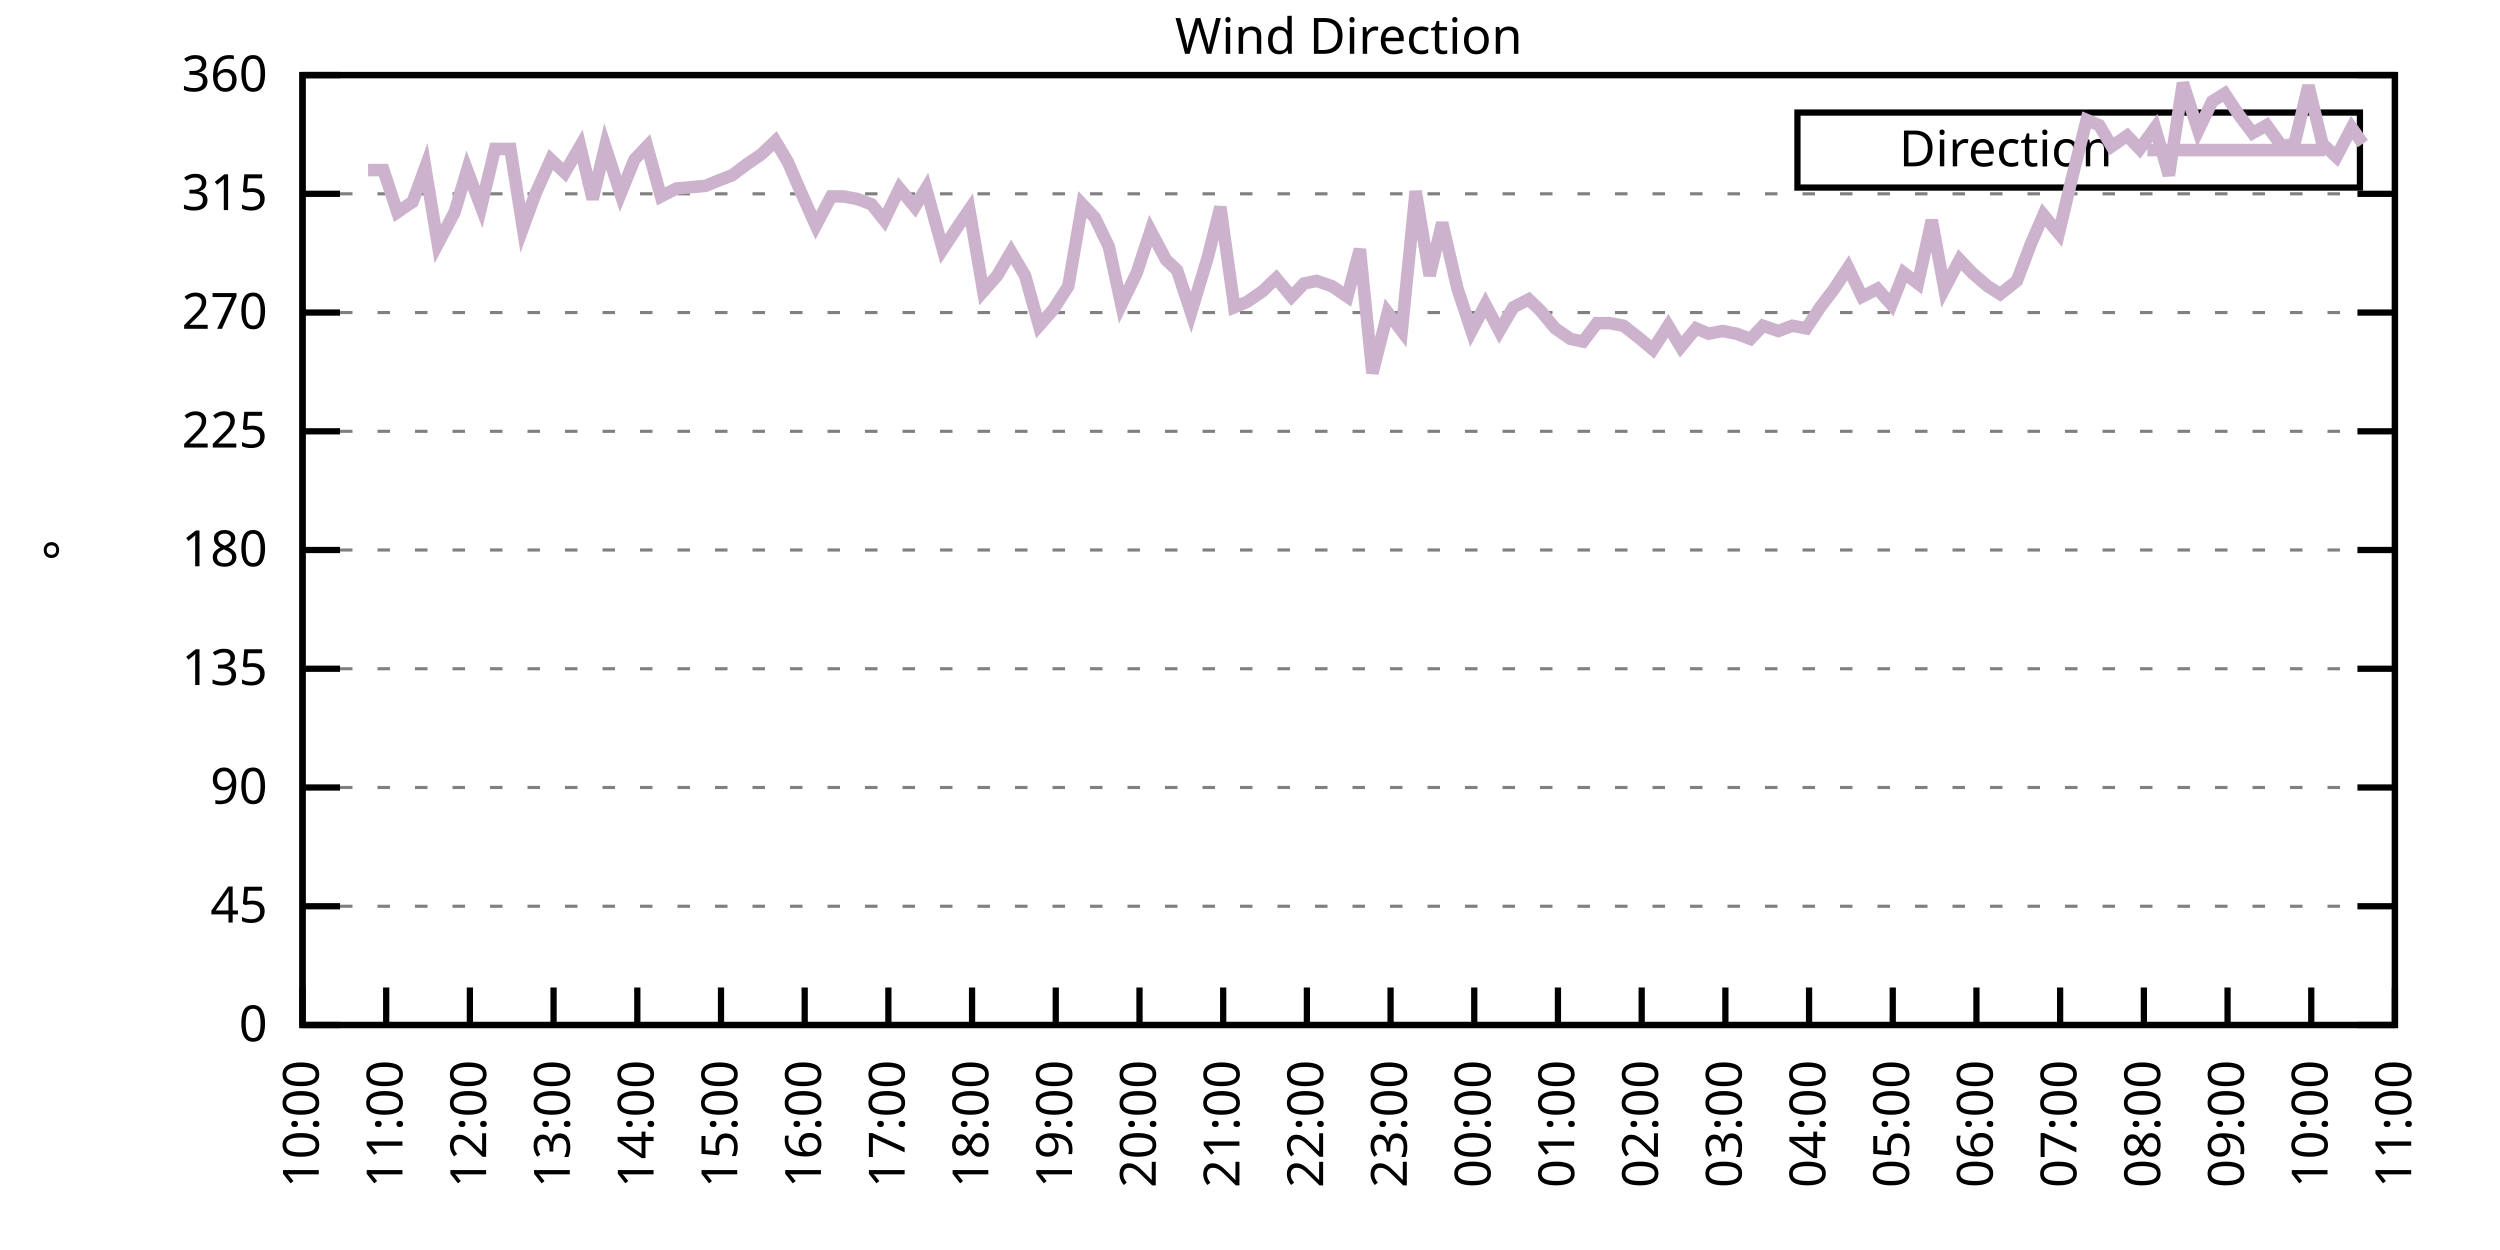
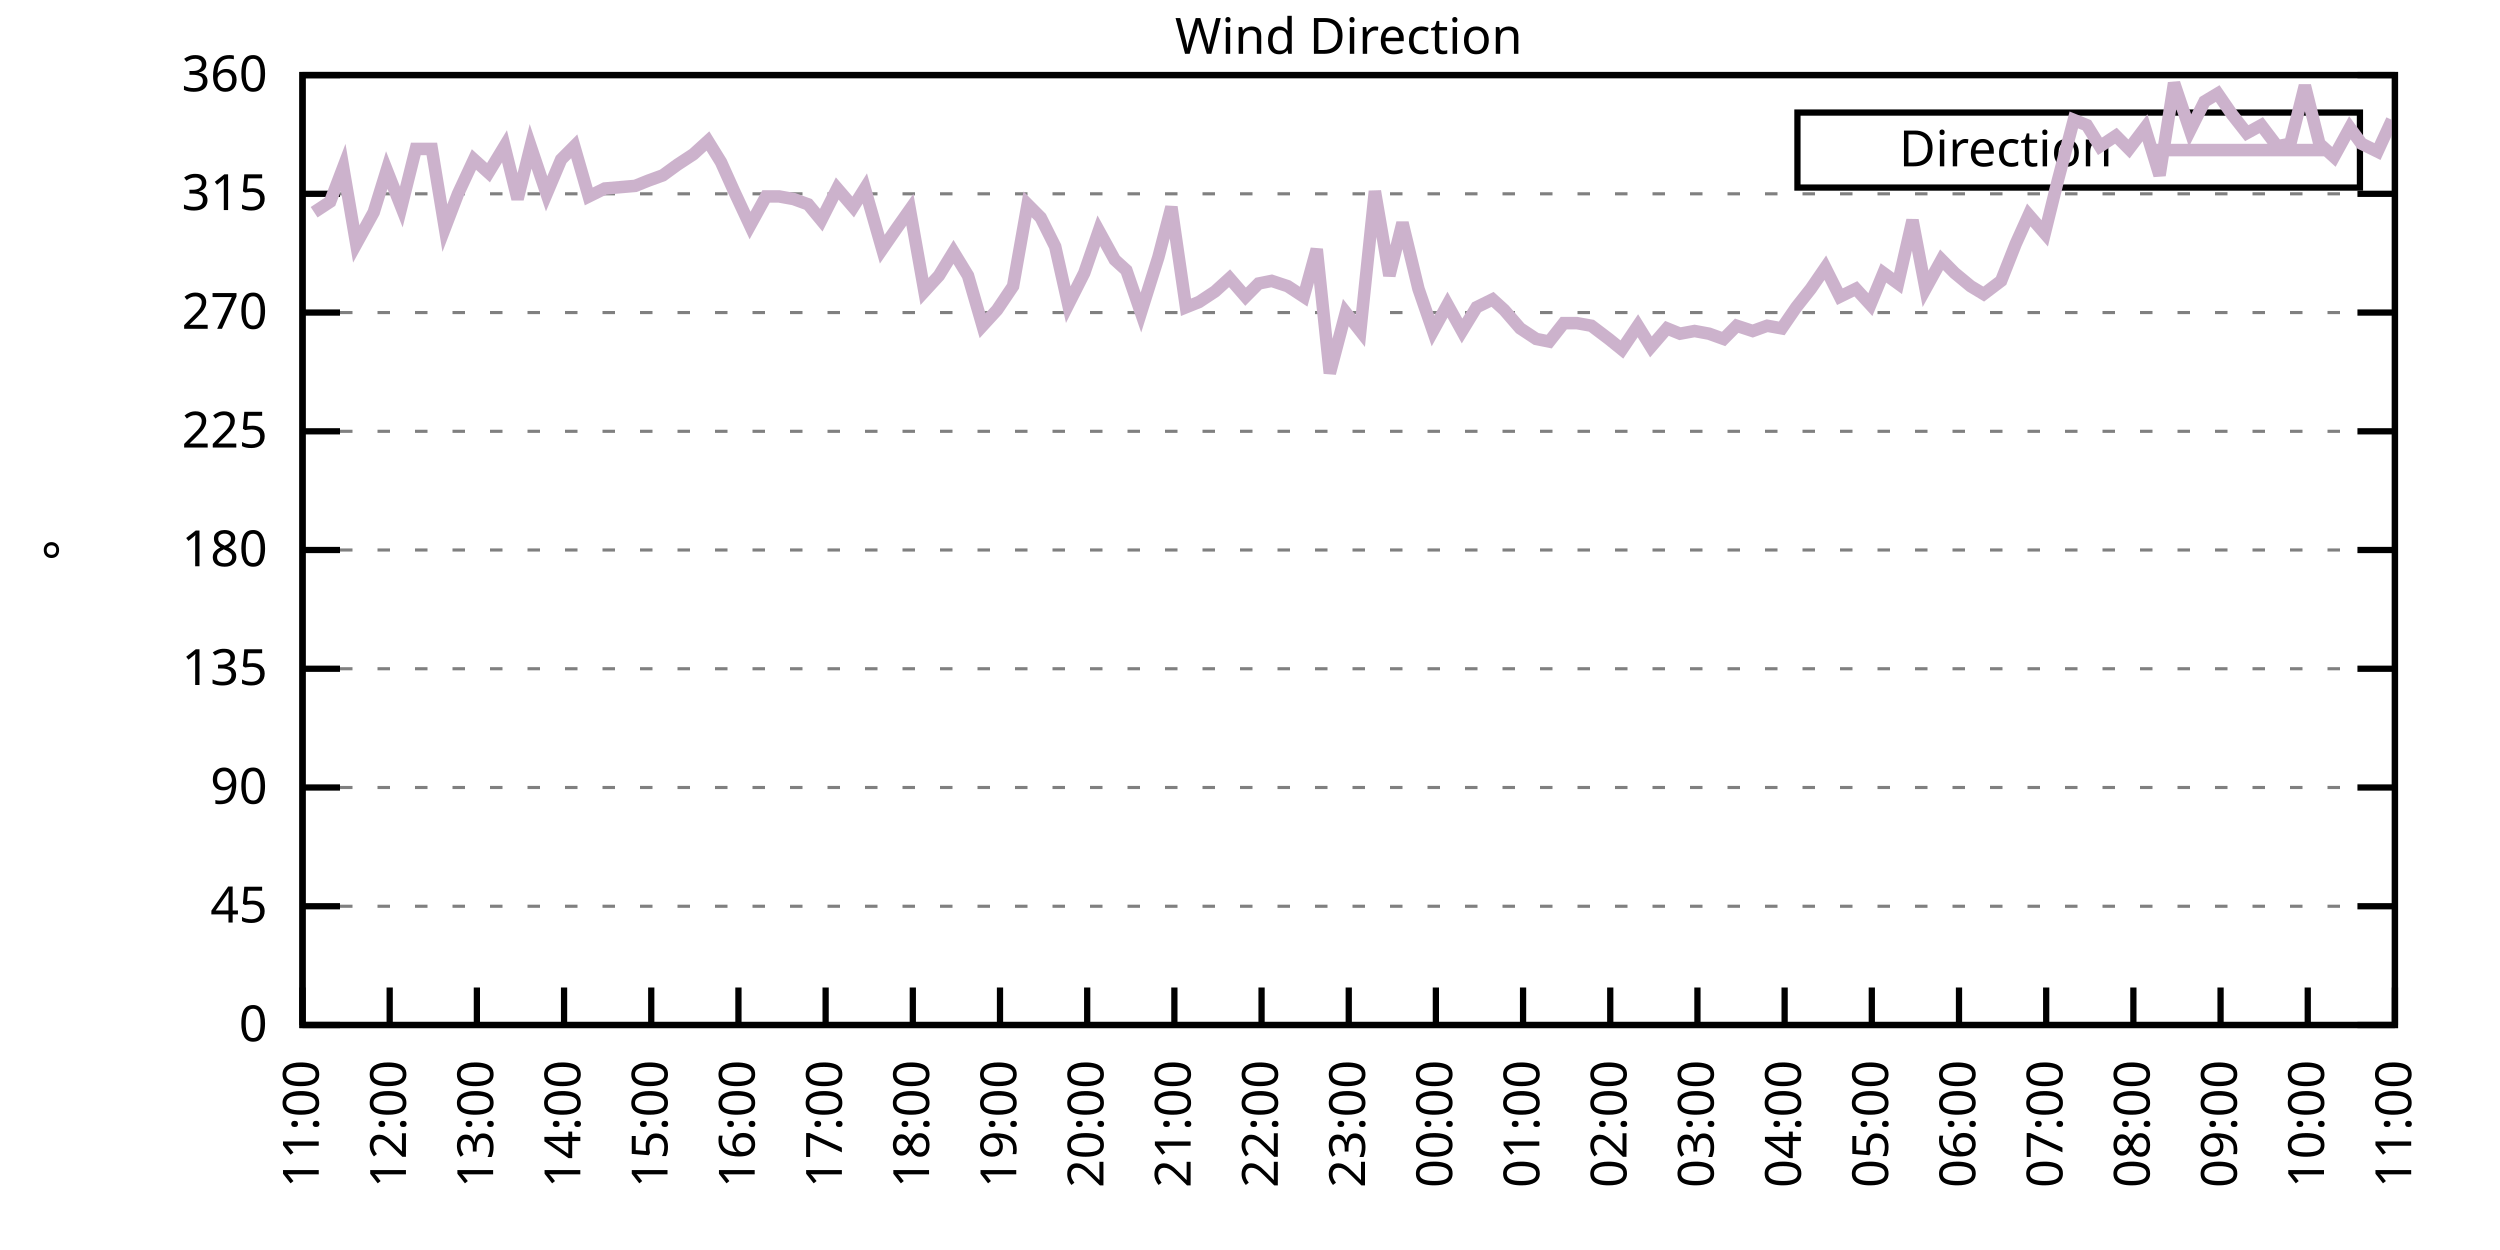
<svg xmlns="http://www.w3.org/2000/svg" xmlns:xlink="http://www.w3.org/1999/xlink" width="400" height="200" viewBox="0 0 400 200">
  <g id="gnuplot_canvas">
    <rect x="0" y="0" width="400" height="200" fill="none" />
    <defs>
      <circle id="gpDot" r="0.5" stroke-width="0.5" stroke="currentColor" />
      <path id="gpPt0" stroke-width="0.333" stroke="currentColor" d="M-1,0 h2 M0,-1 v2" />
      <path id="gpPt1" stroke-width="0.333" stroke="currentColor" d="M-1,-1 L1,1 M1,-1 L-1,1" />
      <path id="gpPt2" stroke-width="0.333" stroke="currentColor" d="M-1,0 L1,0 M0,-1 L0,1 M-1,-1 L1,1 M-1,1 L1,-1" />
      <rect id="gpPt3" stroke-width="0.333" stroke="currentColor" x="-1" y="-1" width="2" height="2" />
      <rect id="gpPt4" stroke-width="0.333" stroke="currentColor" fill="currentColor" x="-1" y="-1" width="2" height="2" />
      <circle id="gpPt5" stroke-width="0.333" stroke="currentColor" cx="0" cy="0" r="1" />
      <use xlink:href="#gpPt5" id="gpPt6" fill="currentColor" stroke="none" />
      <path id="gpPt7" stroke-width="0.333" stroke="currentColor" d="M0,-1.33 L-1.33,0.67 L1.33,0.67 z" />
      <use xlink:href="#gpPt7" id="gpPt8" fill="currentColor" stroke="none" />
      <use xlink:href="#gpPt7" id="gpPt9" stroke="currentColor" transform="rotate(180)" />
      <use xlink:href="#gpPt9" id="gpPt10" fill="currentColor" stroke="none" />
      <use xlink:href="#gpPt3" id="gpPt11" stroke="currentColor" transform="rotate(45)" />
      <use xlink:href="#gpPt11" id="gpPt12" fill="currentColor" stroke="none" />
      <path id="gpPt13" stroke-width="0.333" stroke="currentColor" d="M0,1.330 L1.265,0.411 L0.782,-1.067 L-0.782,-1.076 L-1.265,0.411 z" />
      <use xlink:href="#gpPt13" id="gpPt14" fill="currentColor" stroke="none" />
      <filter id="textbox" filterUnits="objectBoundingBox" x="0" y="0" height="1" width="1">
        <feFlood flood-color="white" flood-opacity="1" result="bgnd" />
        <feComposite in="SourceGraphic" in2="bgnd" operator="atop" />
      </filter>
      <filter id="greybox" filterUnits="objectBoundingBox" x="0" y="0" height="1" width="1">
        <feFlood flood-color="lightgrey" flood-opacity="1" result="grey" />
        <feComposite in="SourceGraphic" in2="grey" operator="atop" />
      </filter>
    </defs>
    <g fill="none" color="white" stroke="currentColor" stroke-width="1.00" stroke-linecap="butt" stroke-linejoin="miter">
</g>
    <g fill="none" color="black" stroke="currentColor" stroke-width="1.00" stroke-linecap="butt" stroke-linejoin="miter">
      <g stroke="none" shape-rendering="crispEdges">
        <polygon fill="rgb(255, 255, 255)" points="48.40,164.00 383.18,164.00 383.18,12.02 48.40,12.02 " />
      </g>
    </g>
    <g fill="none" color="black" stroke="currentColor" stroke-width="1.00" stroke-linecap="butt" stroke-linejoin="miter">
</g>
    <g fill="none" color="black" stroke="black" stroke-width="0.50" stroke-linecap="butt" stroke-linejoin="miter">
</g>
    <g fill="none" color="gray" stroke="currentColor" stroke-width="0.50" stroke-linecap="butt" stroke-linejoin="miter">
      <path stroke="gray" stroke-dasharray="2,4" class="gridline" d="M48.40,164.00 L383.19,164.00  " />
    </g>
    <g fill="none" color="gray" stroke="gray" stroke-width="1.00" stroke-linecap="butt" stroke-linejoin="miter">
</g>
    <g fill="none" color="black" stroke="currentColor" stroke-width="1.00" stroke-linecap="butt" stroke-linejoin="miter">
      <path stroke="black" d="M48.40,164.00 L54.40,164.00 M383.19,164.00 L377.19,164.00  " />
      <g transform="translate(42.80,166.60)" stroke="none" fill="black" font-family="Sans" font-size="8.00" text-anchor="end">
        <text>
          <tspan font-family="Sans"> 0</tspan>
        </text>
      </g>
    </g>
    <g fill="none" color="black" stroke="currentColor" stroke-width="1.00" stroke-linecap="butt" stroke-linejoin="miter">
</g>
    <g fill="none" color="black" stroke="black" stroke-width="0.50" stroke-linecap="butt" stroke-linejoin="miter">
</g>
    <g fill="none" color="gray" stroke="currentColor" stroke-width="0.50" stroke-linecap="butt" stroke-linejoin="miter">
      <path stroke="gray" stroke-dasharray="2,4" class="gridline" d="M48.40,145.00 L383.19,145.00  " />
    </g>
    <g fill="none" color="gray" stroke="gray" stroke-width="1.00" stroke-linecap="butt" stroke-linejoin="miter">
</g>
    <g fill="none" color="black" stroke="currentColor" stroke-width="1.00" stroke-linecap="butt" stroke-linejoin="miter">
      <path stroke="black" d="M48.40,145.00 L54.40,145.00 M383.19,145.00 L377.19,145.00  " />
      <g transform="translate(42.80,147.60)" stroke="none" fill="black" font-family="Sans" font-size="8.00" text-anchor="end">
        <text>
          <tspan font-family="Sans"> 45</tspan>
        </text>
      </g>
    </g>
    <g fill="none" color="black" stroke="currentColor" stroke-width="1.00" stroke-linecap="butt" stroke-linejoin="miter">
</g>
    <g fill="none" color="black" stroke="black" stroke-width="0.50" stroke-linecap="butt" stroke-linejoin="miter">
</g>
    <g fill="none" color="gray" stroke="currentColor" stroke-width="0.50" stroke-linecap="butt" stroke-linejoin="miter">
      <path stroke="gray" stroke-dasharray="2,4" class="gridline" d="M48.40,126.00 L383.19,126.00  " />
    </g>
    <g fill="none" color="gray" stroke="gray" stroke-width="1.00" stroke-linecap="butt" stroke-linejoin="miter">
</g>
    <g fill="none" color="black" stroke="currentColor" stroke-width="1.00" stroke-linecap="butt" stroke-linejoin="miter">
      <path stroke="black" d="M48.40,126.00 L54.40,126.00 M383.19,126.00 L377.19,126.00  " />
      <g transform="translate(42.80,128.60)" stroke="none" fill="black" font-family="Sans" font-size="8.00" text-anchor="end">
        <text>
          <tspan font-family="Sans"> 90</tspan>
        </text>
      </g>
    </g>
    <g fill="none" color="black" stroke="currentColor" stroke-width="1.00" stroke-linecap="butt" stroke-linejoin="miter">
</g>
    <g fill="none" color="black" stroke="black" stroke-width="0.50" stroke-linecap="butt" stroke-linejoin="miter">
</g>
    <g fill="none" color="gray" stroke="currentColor" stroke-width="0.50" stroke-linecap="butt" stroke-linejoin="miter">
      <path stroke="gray" stroke-dasharray="2,4" class="gridline" d="M48.40,107.00 L383.19,107.00  " />
    </g>
    <g fill="none" color="gray" stroke="gray" stroke-width="1.00" stroke-linecap="butt" stroke-linejoin="miter">
</g>
    <g fill="none" color="black" stroke="currentColor" stroke-width="1.00" stroke-linecap="butt" stroke-linejoin="miter">
      <path stroke="black" d="M48.40,107.00 L54.40,107.00 M383.19,107.00 L377.19,107.00  " />
      <g transform="translate(42.80,109.60)" stroke="none" fill="black" font-family="Sans" font-size="8.00" text-anchor="end">
        <text>
          <tspan font-family="Sans"> 135</tspan>
        </text>
      </g>
    </g>
    <g fill="none" color="black" stroke="currentColor" stroke-width="1.00" stroke-linecap="butt" stroke-linejoin="miter">
</g>
    <g fill="none" color="black" stroke="black" stroke-width="0.50" stroke-linecap="butt" stroke-linejoin="miter">
</g>
    <g fill="none" color="gray" stroke="currentColor" stroke-width="0.50" stroke-linecap="butt" stroke-linejoin="miter">
      <path stroke="gray" stroke-dasharray="2,4" class="gridline" d="M48.40,88.00 L383.19,88.00  " />
    </g>
    <g fill="none" color="gray" stroke="gray" stroke-width="1.00" stroke-linecap="butt" stroke-linejoin="miter">
</g>
    <g fill="none" color="black" stroke="currentColor" stroke-width="1.00" stroke-linecap="butt" stroke-linejoin="miter">
      <path stroke="black" d="M48.40,88.00 L54.40,88.00 M383.19,88.00 L377.19,88.00  " />
      <g transform="translate(42.80,90.60)" stroke="none" fill="black" font-family="Sans" font-size="8.00" text-anchor="end">
        <text>
          <tspan font-family="Sans"> 180</tspan>
        </text>
      </g>
    </g>
    <g fill="none" color="black" stroke="currentColor" stroke-width="1.00" stroke-linecap="butt" stroke-linejoin="miter">
</g>
    <g fill="none" color="black" stroke="black" stroke-width="0.50" stroke-linecap="butt" stroke-linejoin="miter">
</g>
    <g fill="none" color="gray" stroke="currentColor" stroke-width="0.50" stroke-linecap="butt" stroke-linejoin="miter">
      <path stroke="gray" stroke-dasharray="2,4" class="gridline" d="M48.40,69.01 L383.19,69.01  " />
    </g>
    <g fill="none" color="gray" stroke="gray" stroke-width="1.00" stroke-linecap="butt" stroke-linejoin="miter">
</g>
    <g fill="none" color="black" stroke="currentColor" stroke-width="1.00" stroke-linecap="butt" stroke-linejoin="miter">
      <path stroke="black" d="M48.40,69.01 L54.40,69.01 M383.19,69.01 L377.19,69.01  " />
      <g transform="translate(42.80,71.61)" stroke="none" fill="black" font-family="Sans" font-size="8.00" text-anchor="end">
        <text>
          <tspan font-family="Sans"> 225</tspan>
        </text>
      </g>
    </g>
    <g fill="none" color="black" stroke="currentColor" stroke-width="1.00" stroke-linecap="butt" stroke-linejoin="miter">
</g>
    <g fill="none" color="black" stroke="black" stroke-width="0.50" stroke-linecap="butt" stroke-linejoin="miter">
</g>
    <g fill="none" color="gray" stroke="currentColor" stroke-width="0.50" stroke-linecap="butt" stroke-linejoin="miter">
      <path stroke="gray" stroke-dasharray="2,4" class="gridline" d="M48.40,50.01 L383.19,50.01  " />
    </g>
    <g fill="none" color="gray" stroke="gray" stroke-width="1.00" stroke-linecap="butt" stroke-linejoin="miter">
</g>
    <g fill="none" color="black" stroke="currentColor" stroke-width="1.00" stroke-linecap="butt" stroke-linejoin="miter">
      <path stroke="black" d="M48.40,50.01 L54.40,50.01 M383.19,50.01 L377.19,50.01  " />
      <g transform="translate(42.80,52.61)" stroke="none" fill="black" font-family="Sans" font-size="8.00" text-anchor="end">
        <text>
          <tspan font-family="Sans"> 270</tspan>
        </text>
      </g>
    </g>
    <g fill="none" color="black" stroke="currentColor" stroke-width="1.00" stroke-linecap="butt" stroke-linejoin="miter">
</g>
    <g fill="none" color="black" stroke="black" stroke-width="0.50" stroke-linecap="butt" stroke-linejoin="miter">
</g>
    <g fill="none" color="gray" stroke="currentColor" stroke-width="0.50" stroke-linecap="butt" stroke-linejoin="miter">
      <path stroke="gray" stroke-dasharray="2,4" class="gridline" d="M48.40,31.01 L383.19,31.01  " />
    </g>
    <g fill="none" color="gray" stroke="gray" stroke-width="1.00" stroke-linecap="butt" stroke-linejoin="miter">
</g>
    <g fill="none" color="black" stroke="currentColor" stroke-width="1.00" stroke-linecap="butt" stroke-linejoin="miter">
      <path stroke="black" d="M48.40,31.01 L54.40,31.01 M383.19,31.01 L377.19,31.01  " />
      <g transform="translate(42.80,33.61)" stroke="none" fill="black" font-family="Sans" font-size="8.00" text-anchor="end">
        <text>
          <tspan font-family="Sans"> 315</tspan>
        </text>
      </g>
    </g>
    <g fill="none" color="black" stroke="currentColor" stroke-width="1.00" stroke-linecap="butt" stroke-linejoin="miter">
</g>
    <g fill="none" color="black" stroke="black" stroke-width="0.50" stroke-linecap="butt" stroke-linejoin="miter">
</g>
    <g fill="none" color="gray" stroke="currentColor" stroke-width="0.50" stroke-linecap="butt" stroke-linejoin="miter">
      <path stroke="gray" stroke-dasharray="2,4" class="gridline" d="M48.40,12.01 L383.19,12.01  " />
    </g>
    <g fill="none" color="gray" stroke="gray" stroke-width="1.00" stroke-linecap="butt" stroke-linejoin="miter">
</g>
    <g fill="none" color="black" stroke="currentColor" stroke-width="1.00" stroke-linecap="butt" stroke-linejoin="miter">
      <path stroke="black" d="M48.40,12.01 L54.40,12.01 M383.19,12.01 L377.19,12.01  " />
      <g transform="translate(42.80,14.61)" stroke="none" fill="black" font-family="Sans" font-size="8.00" text-anchor="end">
        <text>
          <tspan font-family="Sans"> 360</tspan>
        </text>
      </g>
    </g>
    <g fill="none" color="black" stroke="currentColor" stroke-width="1.00" stroke-linecap="butt" stroke-linejoin="miter">
      <path stroke="black" d="M48.40,164.00 L48.40,158.00  " />
      <g transform="translate(51.00,169.60) rotate(270.00)" stroke="none" fill="black" font-family="Sans" font-size="8.00" text-anchor="end">
        <text>
-           <tspan font-family="Sans">10:00</tspan>
-         </text>
-       </g>
-     </g>
-     <g fill="none" color="black" stroke="currentColor" stroke-width="1.00" stroke-linecap="butt" stroke-linejoin="miter">
-       <path stroke="black" d="M61.79,164.00 L61.79,158.00  " />
-       <g transform="translate(64.39,169.60) rotate(270.00)" stroke="none" fill="black" font-family="Sans" font-size="8.00" text-anchor="end">
-         <text>
          <tspan font-family="Sans">11:00</tspan>
        </text>
      </g>
    </g>
    <g fill="none" color="black" stroke="currentColor" stroke-width="1.00" stroke-linecap="butt" stroke-linejoin="miter">
-       <path stroke="black" d="M75.18,164.00 L75.18,158.00  " />
-       <g transform="translate(77.78,169.60) rotate(270.00)" stroke="none" fill="black" font-family="Sans" font-size="8.00" text-anchor="end">
+       <path stroke="black" d="M62.35,164.00 L62.35,158.00  " />
+       <g transform="translate(64.95,169.60) rotate(270.00)" stroke="none" fill="black" font-family="Sans" font-size="8.00" text-anchor="end">
        <text>
          <tspan font-family="Sans">12:00</tspan>
        </text>
      </g>
    </g>
    <g fill="none" color="black" stroke="currentColor" stroke-width="1.00" stroke-linecap="butt" stroke-linejoin="miter">
-       <path stroke="black" d="M88.57,164.00 L88.57,158.00  " />
-       <g transform="translate(91.17,169.60) rotate(270.00)" stroke="none" fill="black" font-family="Sans" font-size="8.00" text-anchor="end">
+       <path stroke="black" d="M76.30,164.00 L76.30,158.00  " />
+       <g transform="translate(78.90,169.60) rotate(270.00)" stroke="none" fill="black" font-family="Sans" font-size="8.00" text-anchor="end">
        <text>
          <tspan font-family="Sans">13:00</tspan>
        </text>
      </g>
    </g>
    <g fill="none" color="black" stroke="currentColor" stroke-width="1.00" stroke-linecap="butt" stroke-linejoin="miter">
-       <path stroke="black" d="M101.97,164.00 L101.97,158.00  " />
-       <g transform="translate(104.57,169.60) rotate(270.00)" stroke="none" fill="black" font-family="Sans" font-size="8.00" text-anchor="end">
+       <path stroke="black" d="M90.25,164.00 L90.25,158.00  " />
+       <g transform="translate(92.85,169.60) rotate(270.00)" stroke="none" fill="black" font-family="Sans" font-size="8.00" text-anchor="end">
        <text>
          <tspan font-family="Sans">14:00</tspan>
        </text>
      </g>
    </g>
    <g fill="none" color="black" stroke="currentColor" stroke-width="1.00" stroke-linecap="butt" stroke-linejoin="miter">
-       <path stroke="black" d="M115.36,164.00 L115.36,158.00  " />
-       <g transform="translate(117.96,169.60) rotate(270.00)" stroke="none" fill="black" font-family="Sans" font-size="8.00" text-anchor="end">
+       <path stroke="black" d="M104.20,164.00 L104.20,158.00  " />
+       <g transform="translate(106.80,169.60) rotate(270.00)" stroke="none" fill="black" font-family="Sans" font-size="8.00" text-anchor="end">
        <text>
          <tspan font-family="Sans">15:00</tspan>
        </text>
      </g>
    </g>
    <g fill="none" color="black" stroke="currentColor" stroke-width="1.00" stroke-linecap="butt" stroke-linejoin="miter">
-       <path stroke="black" d="M128.75,164.00 L128.75,158.00  " />
-       <g transform="translate(131.35,169.60) rotate(270.00)" stroke="none" fill="black" font-family="Sans" font-size="8.00" text-anchor="end">
+       <path stroke="black" d="M118.15,164.00 L118.15,158.00  " />
+       <g transform="translate(120.75,169.60) rotate(270.00)" stroke="none" fill="black" font-family="Sans" font-size="8.00" text-anchor="end">
        <text>
          <tspan font-family="Sans">16:00</tspan>
        </text>
      </g>
    </g>
    <g fill="none" color="black" stroke="currentColor" stroke-width="1.00" stroke-linecap="butt" stroke-linejoin="miter">
-       <path stroke="black" d="M142.14,164.00 L142.14,158.00  " />
-       <g transform="translate(144.74,169.60) rotate(270.00)" stroke="none" fill="black" font-family="Sans" font-size="8.00" text-anchor="end">
+       <path stroke="black" d="M132.10,164.00 L132.10,158.00  " />
+       <g transform="translate(134.70,169.60) rotate(270.00)" stroke="none" fill="black" font-family="Sans" font-size="8.00" text-anchor="end">
        <text>
          <tspan font-family="Sans">17:00</tspan>
        </text>
      </g>
    </g>
    <g fill="none" color="black" stroke="currentColor" stroke-width="1.00" stroke-linecap="butt" stroke-linejoin="miter">
-       <path stroke="black" d="M155.53,164.00 L155.53,158.00  " />
-       <g transform="translate(158.13,169.60) rotate(270.00)" stroke="none" fill="black" font-family="Sans" font-size="8.00" text-anchor="end">
+       <path stroke="black" d="M146.05,164.00 L146.05,158.00  " />
+       <g transform="translate(148.65,169.60) rotate(270.00)" stroke="none" fill="black" font-family="Sans" font-size="8.00" text-anchor="end">
        <text>
          <tspan font-family="Sans">18:00</tspan>
        </text>
      </g>
    </g>
    <g fill="none" color="black" stroke="currentColor" stroke-width="1.00" stroke-linecap="butt" stroke-linejoin="miter">
-       <path stroke="black" d="M168.92,164.00 L168.92,158.00  " />
-       <g transform="translate(171.52,169.60) rotate(270.00)" stroke="none" fill="black" font-family="Sans" font-size="8.00" text-anchor="end">
+       <path stroke="black" d="M160.00,164.00 L160.00,158.00  " />
+       <g transform="translate(162.60,169.60) rotate(270.00)" stroke="none" fill="black" font-family="Sans" font-size="8.00" text-anchor="end">
        <text>
          <tspan font-family="Sans">19:00</tspan>
        </text>
      </g>
    </g>
    <g fill="none" color="black" stroke="currentColor" stroke-width="1.00" stroke-linecap="butt" stroke-linejoin="miter">
-       <path stroke="black" d="M182.32,164.00 L182.32,158.00  " />
-       <g transform="translate(184.92,169.60) rotate(270.00)" stroke="none" fill="black" font-family="Sans" font-size="8.00" text-anchor="end">
+       <path stroke="black" d="M173.95,164.00 L173.95,158.00  " />
+       <g transform="translate(176.55,169.60) rotate(270.00)" stroke="none" fill="black" font-family="Sans" font-size="8.00" text-anchor="end">
        <text>
          <tspan font-family="Sans">20:00</tspan>
        </text>
      </g>
    </g>
    <g fill="none" color="black" stroke="currentColor" stroke-width="1.00" stroke-linecap="butt" stroke-linejoin="miter">
-       <path stroke="black" d="M195.71,164.00 L195.71,158.00  " />
-       <g transform="translate(198.31,169.60) rotate(270.00)" stroke="none" fill="black" font-family="Sans" font-size="8.00" text-anchor="end">
+       <path stroke="black" d="M187.90,164.00 L187.90,158.00  " />
+       <g transform="translate(190.50,169.60) rotate(270.00)" stroke="none" fill="black" font-family="Sans" font-size="8.00" text-anchor="end">
        <text>
          <tspan font-family="Sans">21:00</tspan>
        </text>
      </g>
    </g>
    <g fill="none" color="black" stroke="currentColor" stroke-width="1.00" stroke-linecap="butt" stroke-linejoin="miter">
-       <path stroke="black" d="M209.10,164.00 L209.10,158.00  " />
-       <g transform="translate(211.70,169.60) rotate(270.00)" stroke="none" fill="black" font-family="Sans" font-size="8.00" text-anchor="end">
+       <path stroke="black" d="M201.85,164.00 L201.85,158.00  " />
+       <g transform="translate(204.45,169.60) rotate(270.00)" stroke="none" fill="black" font-family="Sans" font-size="8.00" text-anchor="end">
        <text>
          <tspan font-family="Sans">22:00</tspan>
        </text>
      </g>
    </g>
    <g fill="none" color="black" stroke="currentColor" stroke-width="1.00" stroke-linecap="butt" stroke-linejoin="miter">
-       <path stroke="black" d="M222.49,164.00 L222.49,158.00  " />
-       <g transform="translate(225.09,169.60) rotate(270.00)" stroke="none" fill="black" font-family="Sans" font-size="8.00" text-anchor="end">
+       <path stroke="black" d="M215.80,164.00 L215.80,158.00  " />
+       <g transform="translate(218.40,169.60) rotate(270.00)" stroke="none" fill="black" font-family="Sans" font-size="8.00" text-anchor="end">
        <text>
          <tspan font-family="Sans">23:00</tspan>
        </text>
      </g>
    </g>
    <g fill="none" color="black" stroke="currentColor" stroke-width="1.00" stroke-linecap="butt" stroke-linejoin="miter">
-       <path stroke="black" d="M235.88,164.00 L235.88,158.00  " />
-       <g transform="translate(238.48,169.60) rotate(270.00)" stroke="none" fill="black" font-family="Sans" font-size="8.00" text-anchor="end">
+       <path stroke="black" d="M229.74,164.00 L229.74,158.00  " />
+       <g transform="translate(232.34,169.60) rotate(270.00)" stroke="none" fill="black" font-family="Sans" font-size="8.00" text-anchor="end">
        <text>
          <tspan font-family="Sans">00:00</tspan>
        </text>
      </g>
    </g>
    <g fill="none" color="black" stroke="currentColor" stroke-width="1.00" stroke-linecap="butt" stroke-linejoin="miter">
-       <path stroke="black" d="M249.27,164.00 L249.27,158.00  " />
-       <g transform="translate(251.87,169.60) rotate(270.00)" stroke="none" fill="black" font-family="Sans" font-size="8.00" text-anchor="end">
+       <path stroke="black" d="M243.69,164.00 L243.69,158.00  " />
+       <g transform="translate(246.29,169.60) rotate(270.00)" stroke="none" fill="black" font-family="Sans" font-size="8.00" text-anchor="end">
        <text>
          <tspan font-family="Sans">01:00</tspan>
        </text>
      </g>
    </g>
    <g fill="none" color="black" stroke="currentColor" stroke-width="1.00" stroke-linecap="butt" stroke-linejoin="miter">
-       <path stroke="black" d="M262.67,164.00 L262.67,158.00  " />
-       <g transform="translate(265.27,169.60) rotate(270.00)" stroke="none" fill="black" font-family="Sans" font-size="8.00" text-anchor="end">
+       <path stroke="black" d="M257.64,164.00 L257.64,158.00  " />
+       <g transform="translate(260.24,169.60) rotate(270.00)" stroke="none" fill="black" font-family="Sans" font-size="8.00" text-anchor="end">
        <text>
          <tspan font-family="Sans">02:00</tspan>
        </text>
      </g>
    </g>
    <g fill="none" color="black" stroke="currentColor" stroke-width="1.00" stroke-linecap="butt" stroke-linejoin="miter">
-       <path stroke="black" d="M276.06,164.00 L276.06,158.00  " />
-       <g transform="translate(278.66,169.60) rotate(270.00)" stroke="none" fill="black" font-family="Sans" font-size="8.00" text-anchor="end">
+       <path stroke="black" d="M271.59,164.00 L271.59,158.00  " />
+       <g transform="translate(274.19,169.60) rotate(270.00)" stroke="none" fill="black" font-family="Sans" font-size="8.00" text-anchor="end">
        <text>
          <tspan font-family="Sans">03:00</tspan>
        </text>
      </g>
    </g>
    <g fill="none" color="black" stroke="currentColor" stroke-width="1.00" stroke-linecap="butt" stroke-linejoin="miter">
-       <path stroke="black" d="M289.45,164.00 L289.45,158.00  " />
-       <g transform="translate(292.05,169.60) rotate(270.00)" stroke="none" fill="black" font-family="Sans" font-size="8.00" text-anchor="end">
+       <path stroke="black" d="M285.54,164.00 L285.54,158.00  " />
+       <g transform="translate(288.14,169.60) rotate(270.00)" stroke="none" fill="black" font-family="Sans" font-size="8.00" text-anchor="end">
        <text>
          <tspan font-family="Sans">04:00</tspan>
        </text>
      </g>
    </g>
    <g fill="none" color="black" stroke="currentColor" stroke-width="1.00" stroke-linecap="butt" stroke-linejoin="miter">
-       <path stroke="black" d="M302.84,164.00 L302.84,158.00  " />
-       <g transform="translate(305.44,169.60) rotate(270.00)" stroke="none" fill="black" font-family="Sans" font-size="8.00" text-anchor="end">
+       <path stroke="black" d="M299.49,164.00 L299.49,158.00  " />
+       <g transform="translate(302.09,169.60) rotate(270.00)" stroke="none" fill="black" font-family="Sans" font-size="8.00" text-anchor="end">
        <text>
          <tspan font-family="Sans">05:00</tspan>
        </text>
      </g>
    </g>
    <g fill="none" color="black" stroke="currentColor" stroke-width="1.00" stroke-linecap="butt" stroke-linejoin="miter">
-       <path stroke="black" d="M316.23,164.00 L316.23,158.00  " />
-       <g transform="translate(318.83,169.60) rotate(270.00)" stroke="none" fill="black" font-family="Sans" font-size="8.00" text-anchor="end">
+       <path stroke="black" d="M313.44,164.00 L313.44,158.00  " />
+       <g transform="translate(316.04,169.60) rotate(270.00)" stroke="none" fill="black" font-family="Sans" font-size="8.00" text-anchor="end">
        <text>
          <tspan font-family="Sans">06:00</tspan>
        </text>
      </g>
    </g>
    <g fill="none" color="black" stroke="currentColor" stroke-width="1.00" stroke-linecap="butt" stroke-linejoin="miter">
-       <path stroke="black" d="M329.62,164.00 L329.62,158.00  " />
-       <g transform="translate(332.22,169.60) rotate(270.00)" stroke="none" fill="black" font-family="Sans" font-size="8.00" text-anchor="end">
+       <path stroke="black" d="M327.39,164.00 L327.39,158.00  " />
+       <g transform="translate(329.99,169.60) rotate(270.00)" stroke="none" fill="black" font-family="Sans" font-size="8.00" text-anchor="end">
        <text>
          <tspan font-family="Sans">07:00</tspan>
        </text>
      </g>
    </g>
    <g fill="none" color="black" stroke="currentColor" stroke-width="1.00" stroke-linecap="butt" stroke-linejoin="miter">
-       <path stroke="black" d="M343.02,164.00 L343.02,158.00  " />
-       <g transform="translate(345.62,169.60) rotate(270.00)" stroke="none" fill="black" font-family="Sans" font-size="8.00" text-anchor="end">
+       <path stroke="black" d="M341.34,164.00 L341.34,158.00  " />
+       <g transform="translate(343.94,169.60) rotate(270.00)" stroke="none" fill="black" font-family="Sans" font-size="8.00" text-anchor="end">
        <text>
          <tspan font-family="Sans">08:00</tspan>
        </text>
      </g>
    </g>
    <g fill="none" color="black" stroke="currentColor" stroke-width="1.00" stroke-linecap="butt" stroke-linejoin="miter">
-       <path stroke="black" d="M356.41,164.00 L356.41,158.00  " />
-       <g transform="translate(359.01,169.60) rotate(270.00)" stroke="none" fill="black" font-family="Sans" font-size="8.00" text-anchor="end">
+       <path stroke="black" d="M355.29,164.00 L355.29,158.00  " />
+       <g transform="translate(357.89,169.60) rotate(270.00)" stroke="none" fill="black" font-family="Sans" font-size="8.00" text-anchor="end">
        <text>
          <tspan font-family="Sans">09:00</tspan>
        </text>
      </g>
    </g>
    <g fill="none" color="black" stroke="currentColor" stroke-width="1.00" stroke-linecap="butt" stroke-linejoin="miter">
-       <path stroke="black" d="M369.80,164.00 L369.80,158.00  " />
-       <g transform="translate(372.40,169.60) rotate(270.00)" stroke="none" fill="black" font-family="Sans" font-size="8.00" text-anchor="end">
+       <path stroke="black" d="M369.24,164.00 L369.24,158.00  " />
+       <g transform="translate(371.84,169.60) rotate(270.00)" stroke="none" fill="black" font-family="Sans" font-size="8.00" text-anchor="end">
        <text>
          <tspan font-family="Sans">10:00</tspan>
        </text>
      </g>
    </g>
    <g fill="none" color="black" stroke="currentColor" stroke-width="1.00" stroke-linecap="butt" stroke-linejoin="miter">
      <path stroke="black" d="M383.19,164.00 L383.19,158.00  " />
      <g transform="translate(385.79,169.60) rotate(270.00)" stroke="none" fill="black" font-family="Sans" font-size="8.00" text-anchor="end">
        <text>
          <tspan font-family="Sans">11:00</tspan>
        </text>
      </g>
    </g>
    <g fill="none" color="black" stroke="currentColor" stroke-width="1.00" stroke-linecap="butt" stroke-linejoin="miter">
</g>
    <g fill="none" color="black" stroke="currentColor" stroke-width="1.00" stroke-linecap="butt" stroke-linejoin="miter">
      <path stroke="black" d="M48.40,12.01 L48.40,164.00 L383.19,164.00 L383.19,12.01 L48.40,12.01 Z  " />
    </g>
    <g fill="none" color="black" stroke="currentColor" stroke-width="1.00" stroke-linecap="butt" stroke-linejoin="miter">
</g>
    <g fill="none" color="black" stroke="currentColor" stroke-width="1.00" stroke-linecap="butt" stroke-linejoin="miter">
      <path stroke="black" d="M287.59,30.01 L287.59,18.01 L377.59,18.01 L377.59,30.01 L287.59,30.01 Z  " />
    </g>
    <g id="Wind_direction_plot_1">
      <g fill="none" color="white" stroke="black" stroke-width="2.00" stroke-linecap="butt" stroke-linejoin="miter">
</g>
      <g fill="none" color="black" stroke="currentColor" stroke-width="2.00" stroke-linecap="butt" stroke-linejoin="miter">
        <g transform="translate(337.99,26.61)" stroke="none" fill="black" font-family="Sans" font-size="8.00" text-anchor="end">
          <text>
            <tspan font-family="Sans">Direction</tspan>
          </text>
        </g>
      </g>
      <g fill="none" color="black" stroke="currentColor" stroke-width="2.00" stroke-linecap="butt" stroke-linejoin="miter">
-         <path stroke="rgb(204, 178, 204)" d="M343.59,24.01 L371.99,24.01 M58.89,27.21 L61.35,27.21 L63.58,33.96 L66.03,32.28 L68.04,26.79 L70.05,39.03   L72.73,33.96 L74.74,27.21 L76.97,33.12 L79.20,23.83 L81.66,23.83 L83.66,36.50 L85.67,31.01 L88.13,25.52   L90.36,27.63 L92.82,23.41 L94.82,31.85 L96.83,23.41 L99.29,31.01 L101.52,25.52 L103.53,23.41 L105.76,31.43   L108.22,30.16 L112.90,29.74 L114.91,28.90 L117.14,28.05 L119.38,26.36 L121.83,24.68 L124.06,22.56 L126.07,25.94   L128.08,30.59 L130.54,36.08 L132.99,31.43 L135.00,31.43 L137.23,31.85 L139.46,32.70 L141.47,35.23 L143.93,30.16   L146.38,33.12 L148.17,30.16 L150.85,39.87 L153.08,36.50 L155.09,33.54 L157.32,46.63 L159.55,44.10 L161.78,40.30   L164.01,44.10 L166.25,52.12 L168.48,49.59 L170.93,45.79 L173.17,32.70 L175.17,34.81 L177.41,39.45 L179.41,48.74   L181.87,43.67 L184.10,36.92 L186.56,41.56 L188.34,43.25 L190.57,50.01 L193.25,41.14 L195.26,33.12 L197.49,49.16   L199.50,48.32 L201.96,46.63 L204.19,44.52 L206.64,47.47 L208.65,45.36 L210.66,44.94 L213.12,45.79 L215.57,47.47   L217.58,39.87 L219.59,59.72 L222.04,50.01 L224.28,52.96 L226.51,30.59 L228.74,44.10 L230.75,35.65 L233.20,46.21   L235.44,52.96 L237.67,48.74 L239.90,52.96 L242.13,49.16 L244.59,47.90 L246.37,49.59 L248.83,52.54 L251.28,54.23   L253.29,54.65 L255.52,51.70 L257.53,51.70 L259.76,52.12 L262.44,54.23 L264.45,55.92 L266.91,52.12 L268.92,55.50   L271.37,52.54 L273.38,53.39 L275.61,52.96 L277.84,53.39 L280.07,54.23 L282.08,52.12 L284.54,52.96 L286.77,52.12   L289.00,52.54 L291.23,49.16 L293.47,46.21 L295.70,42.83 L297.93,47.47 L300.39,46.21 L302.62,48.74 L304.63,43.67   L306.86,45.36 L309.09,35.23 L311.10,46.21 L313.55,41.56 L315.56,43.67 L318.02,45.79 L320.03,47.05 L322.70,44.94   L324.94,39.03 L326.95,34.39 L329.40,37.34 L331.41,28.90 L333.86,19.19 L335.87,20.03 L337.88,23.41 L340.34,21.72   L342.35,23.83 L344.80,20.45 L347.03,28.05 L349.26,13.28 L351.72,20.88 L353.95,16.23 L355.96,14.97 L358.19,18.34   L360.42,21.30 L362.66,20.03 L365.11,23.41 L367.12,22.99 L369.35,13.70 L371.58,22.99 L373.82,25.10 L376.27,20.45   L378.06,22.99  " />
+         <path stroke="rgb(204, 178, 204)" d="M343.59,24.01 L371.99,24.01 M50.26,33.96 L52.82,32.28 L54.91,26.79 L57.00,39.03 L59.79,33.96 L61.88,27.21   L64.21,33.12 L66.53,23.83 L69.09,23.83 L71.18,36.50 L73.28,31.01 L75.83,25.52 L78.16,27.63 L80.72,23.41   L82.81,31.85 L84.90,23.41 L87.46,31.01 L89.78,25.52 L91.88,23.41 L94.20,31.43 L96.76,30.16 L101.64,29.74   L103.73,28.90 L106.06,28.05 L108.38,26.36 L110.94,24.68 L113.27,22.56 L115.36,25.94 L117.45,30.59 L120.01,36.08   L122.57,31.43 L124.66,31.43 L126.98,31.85 L129.31,32.70 L131.40,35.23 L133.96,30.16 L136.51,33.12 L138.37,30.16   L141.16,39.87 L143.49,36.50 L145.58,33.54 L147.91,46.63 L150.23,44.10 L152.56,40.30 L154.88,44.10 L157.21,52.12   L159.53,49.59 L162.09,45.79 L164.41,32.70 L166.51,34.81 L168.83,39.45 L170.92,48.74 L173.48,43.67 L175.81,36.92   L178.36,41.56 L180.22,43.25 L182.55,50.01 L185.34,41.14 L187.43,33.12 L189.76,49.16 L191.85,48.32 L194.41,46.63   L196.73,44.52 L199.29,47.47 L201.38,45.36 L203.47,44.94 L206.03,45.79 L208.59,47.47 L210.68,39.87 L212.77,59.72   L215.33,50.01 L217.65,52.96 L219.98,30.59 L222.30,44.10 L224.40,35.65 L226.95,46.21 L229.28,52.96 L231.60,48.74   L233.93,52.96 L236.25,49.16 L238.81,47.90 L240.67,49.59 L243.23,52.54 L245.79,54.23 L247.88,54.65 L250.20,51.70   L252.30,51.70 L254.62,52.12 L257.41,54.23 L259.50,55.92 L262.06,52.12 L264.15,55.50 L266.71,52.54 L268.80,53.39   L271.13,52.96 L273.45,53.39 L275.78,54.23 L277.87,52.12 L280.43,52.96 L282.75,52.12 L285.08,52.54 L287.40,49.16   L289.73,46.21 L292.05,42.83 L294.38,47.47 L296.94,46.21 L299.26,48.74 L301.35,43.67 L303.68,45.36 L306.00,35.23   L308.09,46.21 L310.65,41.56 L312.74,43.67 L315.30,45.79 L317.39,47.05 L320.18,44.94 L322.51,39.03 L324.60,34.39   L327.16,37.34 L329.25,28.90 L331.81,19.19 L333.90,20.03 L335.99,23.41 L338.55,21.72 L340.64,23.83 L343.20,20.45   L345.53,28.05 L347.85,13.28 L350.41,20.88 L352.73,16.23 L354.83,14.97 L357.15,18.34 L359.48,21.30 L361.80,20.03   L364.36,23.41 L366.45,22.99 L368.78,13.70 L371.10,22.99 L373.43,25.10 L375.98,20.45 L377.84,22.99 L380.40,24.25   L382.73,19.19  " />
      </g>
    </g>
    <g fill="none" color="black" stroke="currentColor" stroke-width="2.00" stroke-linecap="butt" stroke-linejoin="miter">
</g>
    <g fill="none" color="black" stroke="black" stroke-width="1.00" stroke-linecap="butt" stroke-linejoin="miter">
</g>
    <g fill="none" color="black" stroke="currentColor" stroke-width="1.00" stroke-linecap="butt" stroke-linejoin="miter">
      <path stroke="black" d="M48.40,12.01 L48.40,164.00 L383.19,164.00 L383.19,12.01 L48.40,12.01 Z  " />
      <g transform="translate(12.80,88.01) rotate(270.00)" stroke="none" fill="black" font-family="Sans" font-size="8.00" text-anchor="middle">
        <text>
          <tspan font-family="Sans">°</tspan>
        </text>
      </g>
    </g>
    <g fill="none" color="black" stroke="currentColor" stroke-width="1.00" stroke-linecap="butt" stroke-linejoin="miter">
</g>
    <g fill="none" color="black" stroke="currentColor" stroke-width="1.00" stroke-linecap="butt" stroke-linejoin="miter">
      <g transform="translate(215.79,8.61)" stroke="none" fill="black" font-family="Sans" font-size="8.00" text-anchor="middle">
        <text>
          <tspan font-family="Sans">Wind Direction</tspan>
        </text>
      </g>
    </g>
    <g fill="none" color="black" stroke="currentColor" stroke-width="1.00" stroke-linecap="butt" stroke-linejoin="miter">
</g>
  </g>
</svg>
